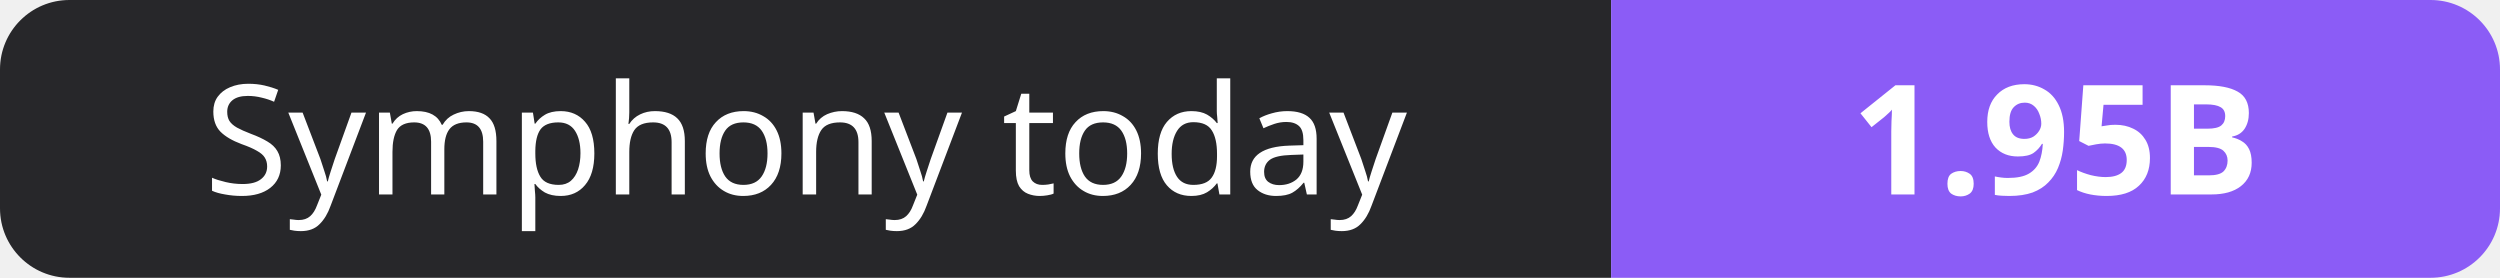
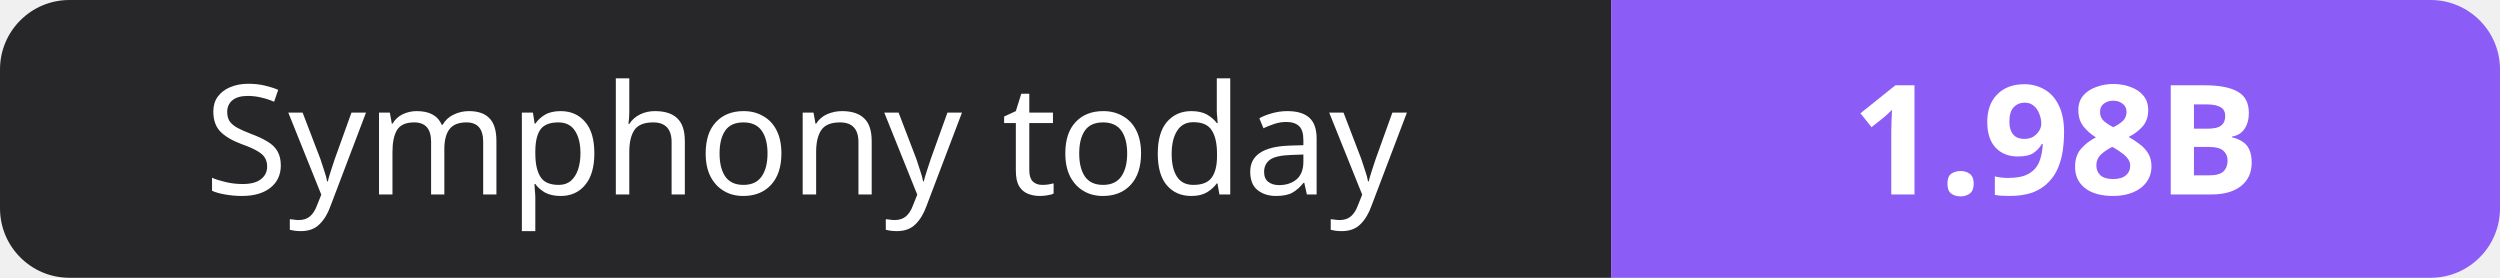
- <svg xmlns="http://www.w3.org/2000/svg" width="180" height="20" role="img" aria-label="Symphony today: 1.95B">
+ <svg xmlns="http://www.w3.org/2000/svg" width="180" height="20" role="img" aria-label="Symphony today: 1.98B">
  <clipPath id="r">
    <rect width="180" height="20" rx="5" fill="#fff" />
  </clipPath>
  <g clip-path="url(#r)">
    <rect width="116" height="20" fill="#27272a" />
    <rect x="116" width="64" height="20" fill="#8b5cf6" />
  </g>
  <g fill="#fff" text-anchor="middle" font-family="Verdana,Geneva,sans-serif" font-size="11">
    <text x="58.0" y="14">Symphony today</text>
-     <text x="148.0" y="14" font-weight="700">1.95B</text>
+     <text x="148.0" y="14" font-weight="700">1.98B</text>
  </g>
</svg>
